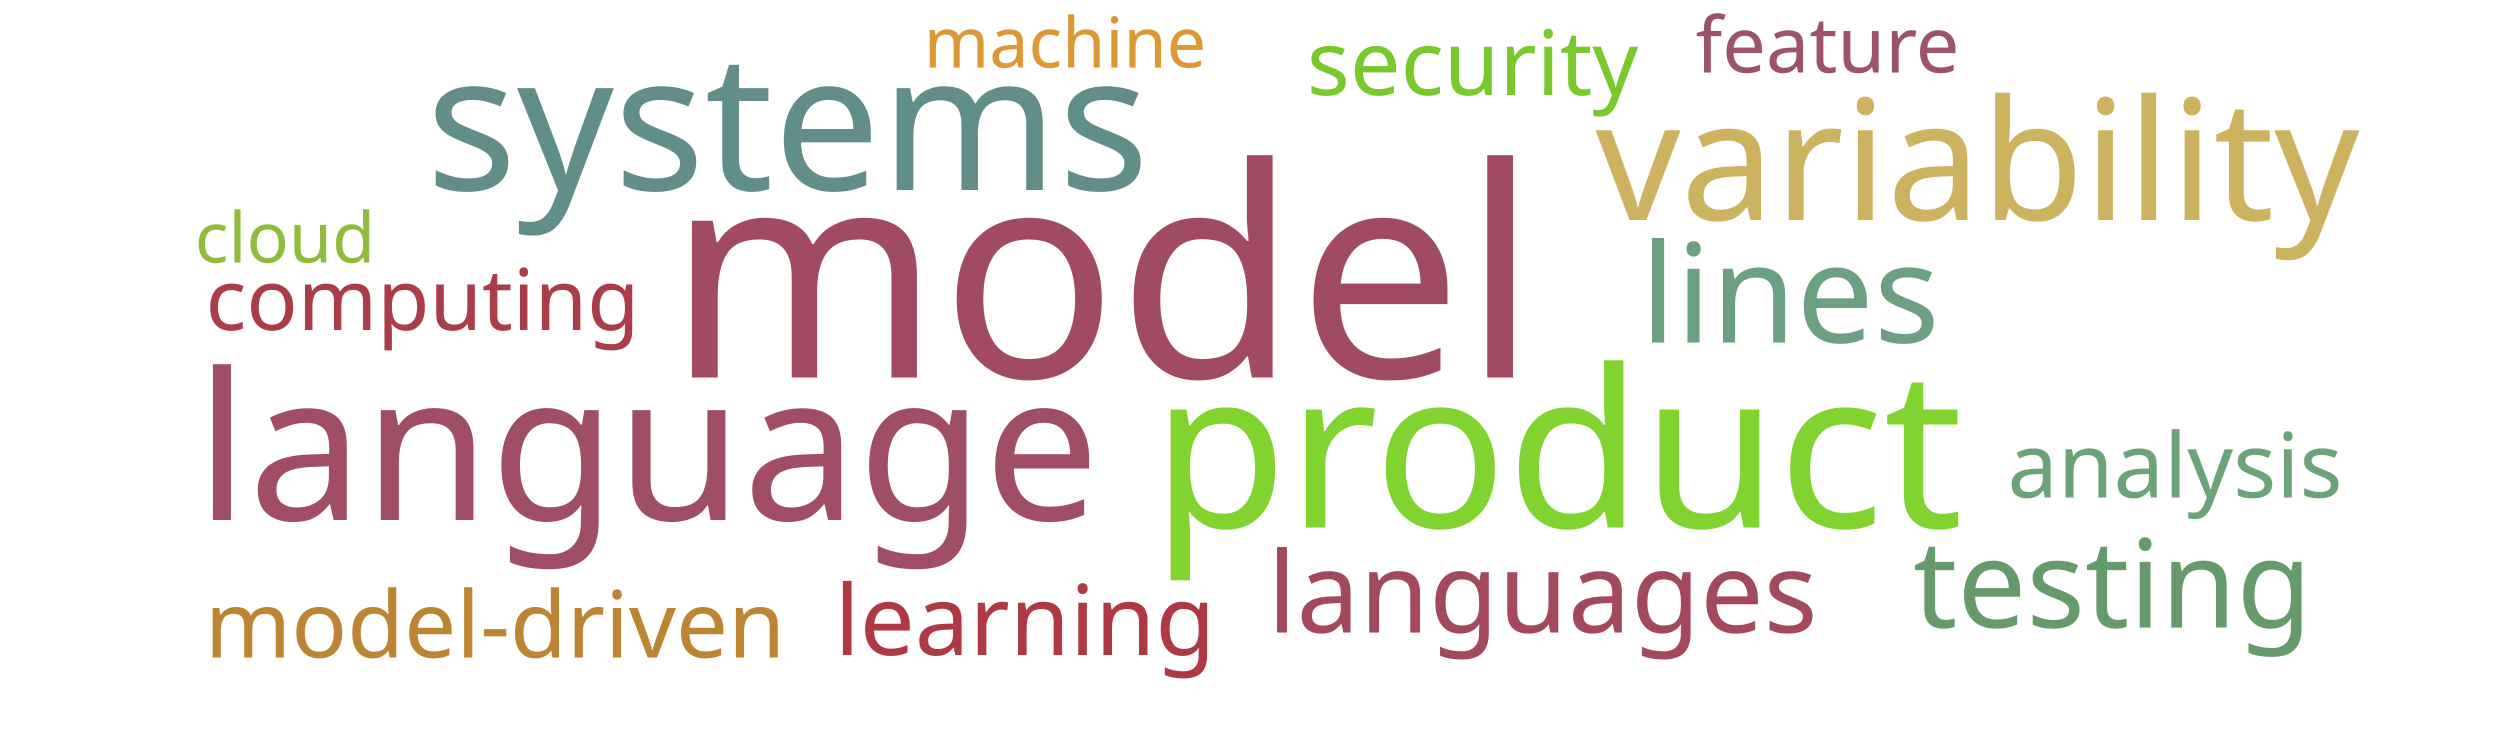
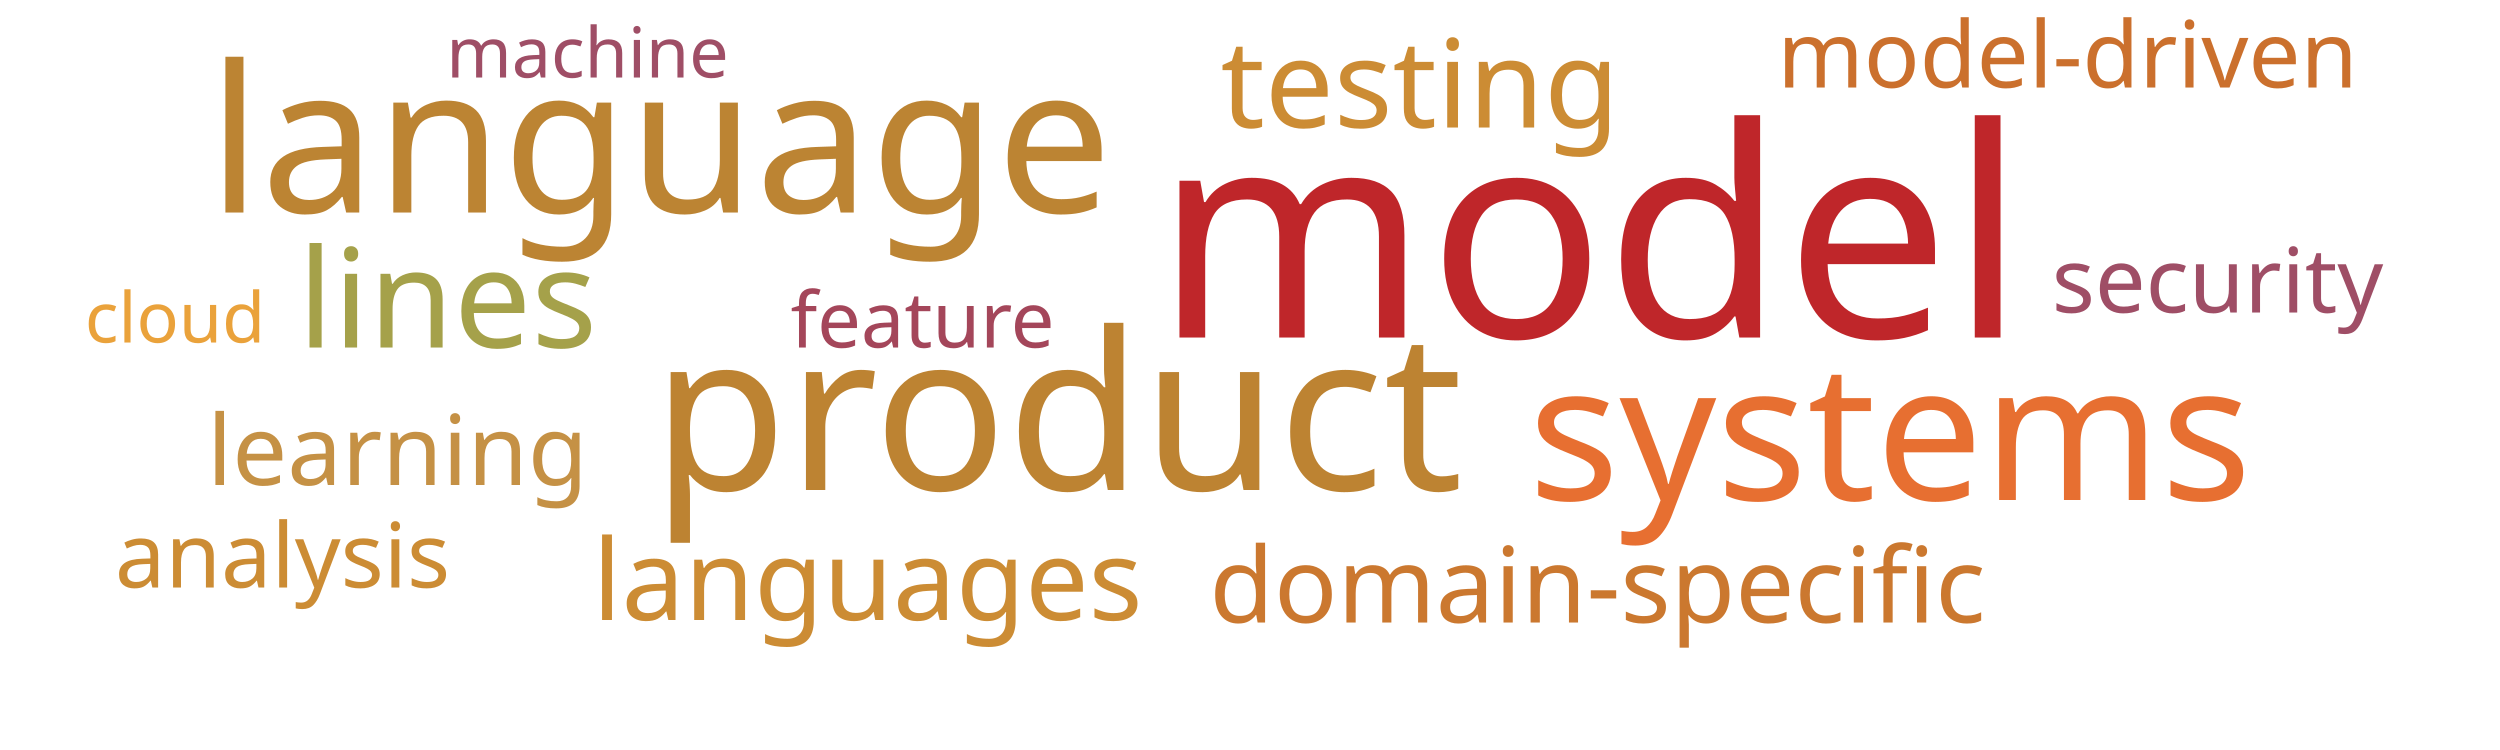
<svg xmlns="http://www.w3.org/2000/svg" width="1000" height="300">
  <g transform="translate(500, 150)">
-     <text text-anchor="middle" style="font-family: Impact; font-size: 117px; fill: #a04b62" transform="translate(-59,1)rotate(0)">model</text>
-     <text text-anchor="middle" style="font-family: Impact; font-size: 88px; fill: #81d32f" transform="translate(123,61)rotate(0)">product</text>
-     <text text-anchor="middle" style="font-family: Impact; font-size: 82px; fill: #9f4e66" transform="translate(-241,58)rotate(0)">language</text>
-     <text text-anchor="middle" style="font-family: Impact; font-size: 76px; fill: #618e88" transform="translate(-185,-74)rotate(0)">systems</text>
-     <text text-anchor="middle" style="font-family: Impact; font-size: 67px; fill: #cdb25f" transform="translate(291,-62)rotate(0)">variability</text>
-     <text text-anchor="middle" style="font-family: Impact; font-size: 55px; fill: #6ba083" transform="translate(216,-13)rotate(0)">lines</text>
-     <text text-anchor="middle" style="font-family: Impact; font-size: 49px; fill: #659b6b" transform="translate(345,101)rotate(0)">testing</text>
-     <text text-anchor="middle" style="font-family: Impact; font-size: 45px; fill: #a3495e" transform="translate(117,103)rotate(0)">languages</text>
-     <text text-anchor="middle" style="font-family: Impact; font-size: 39px; fill: #af3845" transform="translate(-90,112)rotate(0)">learning</text>
-     <text text-anchor="middle" style="font-family: Impact; font-size: 37px; fill: #bc8433" transform="translate(-302,113)rotate(0)">model-driven</text>
-     <text text-anchor="middle" style="font-family: Impact; font-size: 36px; fill: #78c92b" transform="translate(89,-112)rotate(0)">security</text>
-     <text text-anchor="middle" style="font-family: Impact; font-size: 36px; fill: #6ca47a" transform="translate(370,49)rotate(0)">analysis</text>
-     <text text-anchor="middle" style="font-family: Impact; font-size: 34px; fill: #ab3d4b" transform="translate(-331,-18)rotate(0)">computing</text>
-     <text text-anchor="middle" style="font-family: Impact; font-size: 31px; fill: #9d536c" transform="translate(231,-121)rotate(0)">feature</text>
-     <text text-anchor="middle" style="font-family: Impact; font-size: 28px; fill: #dd9735" transform="translate(-74,-123)rotate(0)">machine</text>
-     <text text-anchor="middle" style="font-family: Impact; font-size: 28px; fill: #91bb3c" transform="translate(-386,-45)rotate(0)">cloud</text>
+     <text text-anchor="middle" style="font-family: Impact; font-size: 117px; fill: #bf262a" transform="translate(136,-15)rotate(0)">model</text>
+     <text text-anchor="middle" style="font-family: Impact; font-size: 88px; fill: #bd8332" transform="translate(-77,46)rotate(0)">product</text>
+     <text text-anchor="middle" style="font-family: Impact; font-size: 82px; fill: #bc8433" transform="translate(-236,-65)rotate(0)">language</text>
+     <text text-anchor="middle" style="font-family: Impact; font-size: 76px; fill: #e76f31" transform="translate(256,50)rotate(0)">systems</text>
+     <text text-anchor="middle" style="font-family: Impact; font-size: 55px; fill: #a5a14a" transform="translate(-321,-11)rotate(0)">lines</text>
+     <text text-anchor="middle" style="font-family: Impact; font-size: 49px; fill: #cc8c34" transform="translate(68,-99)rotate(0)">testing</text>
+     <text text-anchor="middle" style="font-family: Impact; font-size: 45px; fill: #cc8c34" transform="translate(-153,98)rotate(0)">languages</text>
+     <text text-anchor="middle" style="font-family: Impact; font-size: 42px; fill: #cb782f" transform="translate(139,99)rotate(0)">domain-specific</text>
+     <text text-anchor="middle" style="font-family: Impact; font-size: 39px; fill: #c59145" transform="translate(-341,44)rotate(0)">learning</text>
+     <text text-anchor="middle" style="font-family: Impact; font-size: 37px; fill: #cb702d" transform="translate(327,-115)rotate(0)">model-driven</text>
+     <text text-anchor="middle" style="font-family: Impact; font-size: 36px; fill: #cc8c34" transform="translate(-387,85)rotate(0)">analysis</text>
+     <text text-anchor="middle" style="font-family: Impact; font-size: 36px; fill: #9f4e66" transform="translate(387,-25)rotate(0)">security</text>
+     <text text-anchor="middle" style="font-family: Impact; font-size: 31px; fill: #a4465a" transform="translate(-131,-11)rotate(0)">feature</text>
+     <text text-anchor="middle" style="font-family: Impact; font-size: 28px; fill: #eaa23b" transform="translate(-430,-13)rotate(0)">cloud</text>
+     <text text-anchor="middle" style="font-family: Impact; font-size: 28px; fill: #9f4e66" transform="translate(-265,-119)rotate(0)">machine</text>
  </g>
</svg>
